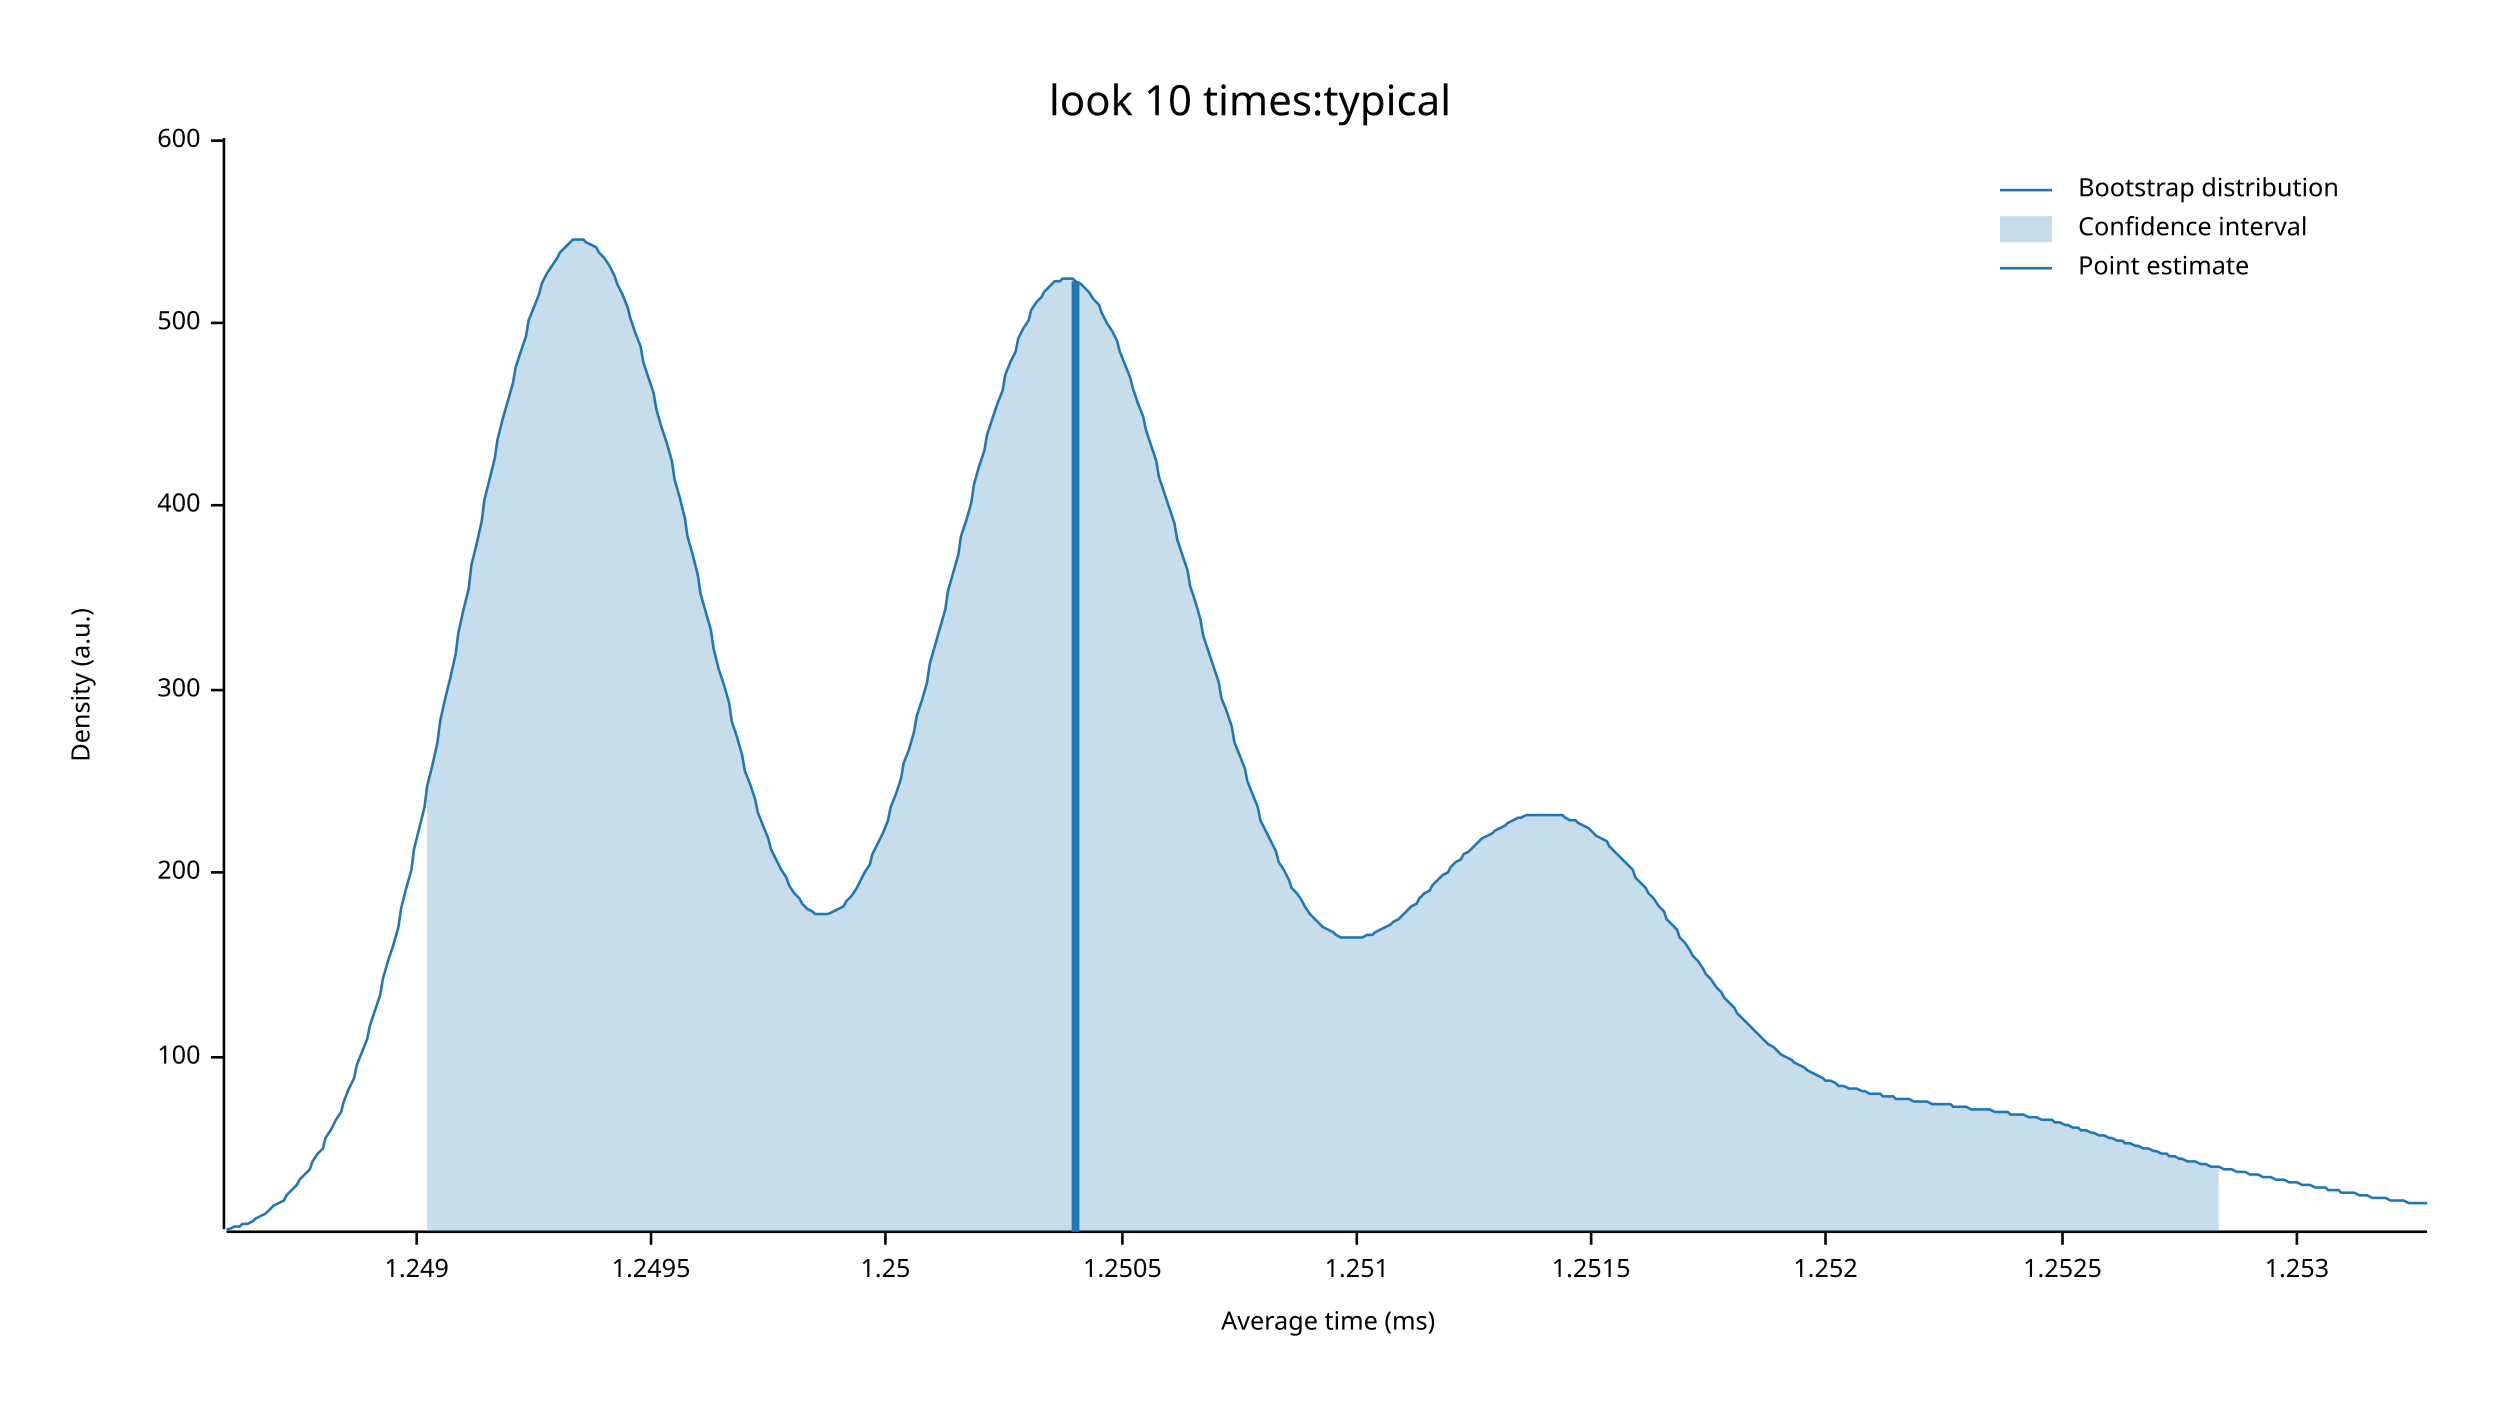
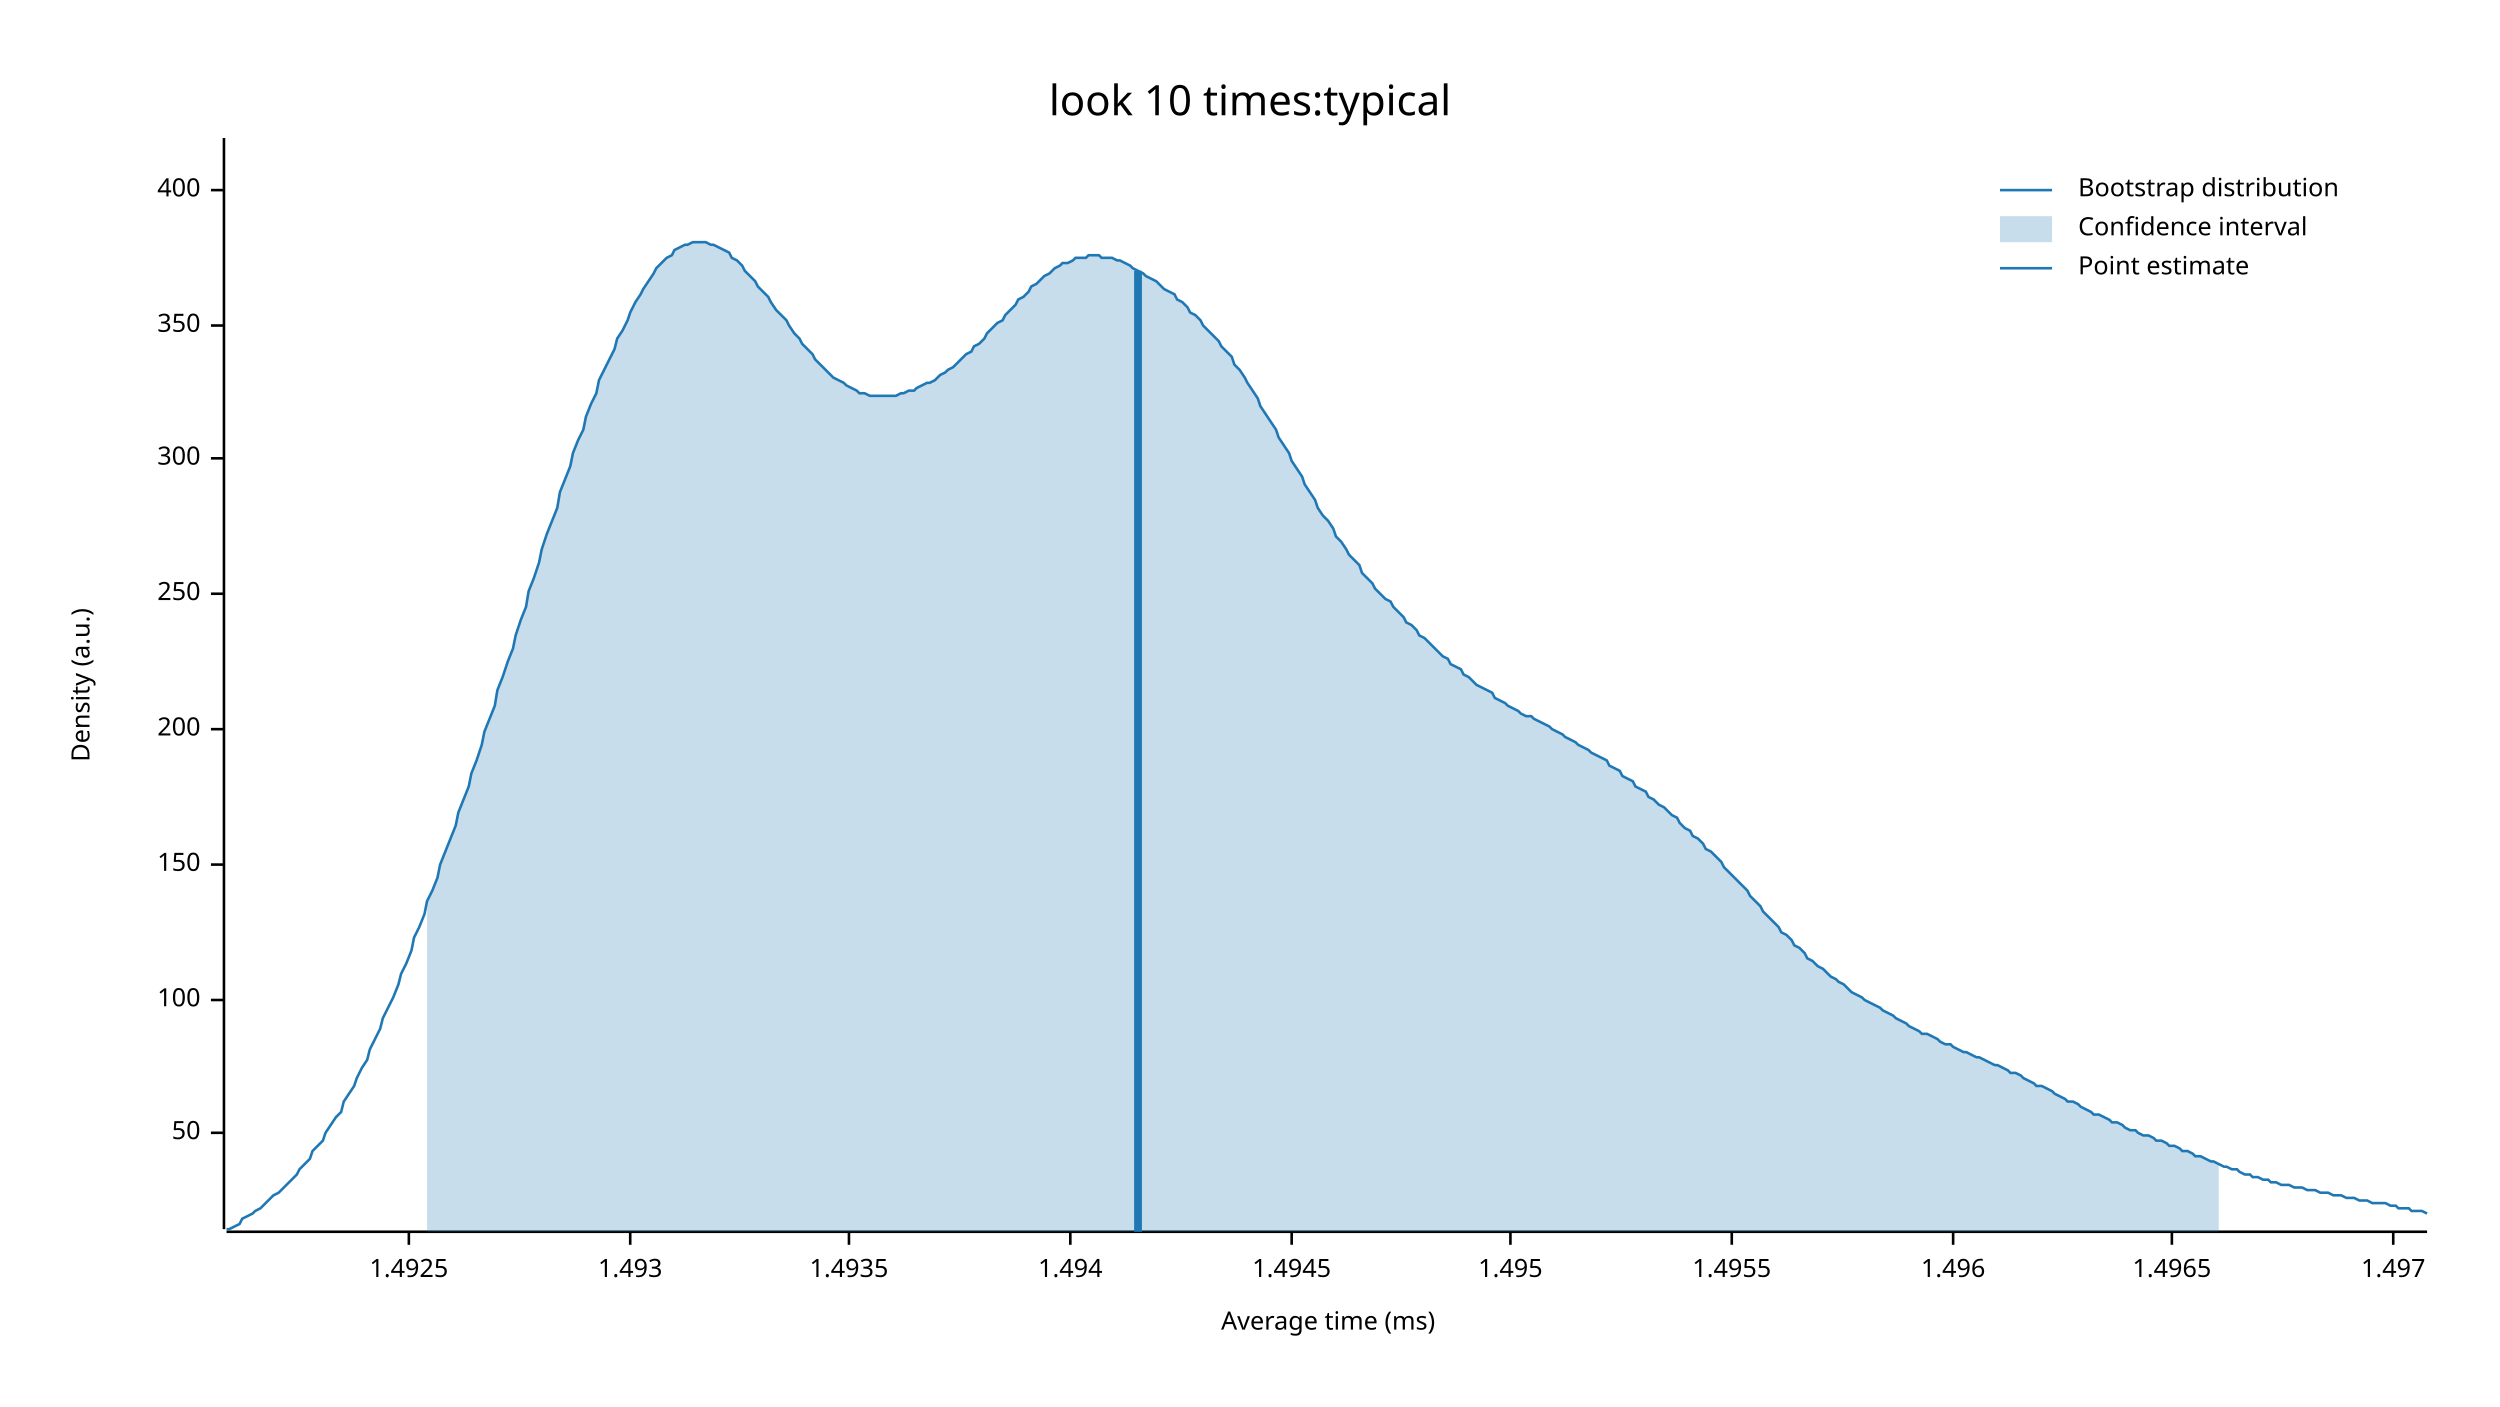
<svg xmlns="http://www.w3.org/2000/svg" width="960" height="540" viewBox="0 0 960 540">
  <text x="480" y="32" dy="0.76em" text-anchor="middle" font-family="sans-serif" font-size="16.129" opacity="1" fill="#000000">
look 10 times:typical
</text>
  <text x="27" y="263" dy="0.76em" text-anchor="middle" font-family="sans-serif" font-size="9.677" opacity="1" fill="#000000" transform="rotate(270, 27, 263)">
Density (a.u.)
</text>
  <text x="510" y="513" dy="-0.5ex" text-anchor="middle" font-family="sans-serif" font-size="9.677" opacity="1" fill="#000000">
Average time (ms)
</text>
  <polyline fill="none" opacity="1" stroke="#000000" stroke-width="1" points="86,53 86,472 " />
-   <text x="77" y="406" dy="0.5ex" text-anchor="end" font-family="sans-serif" font-size="9.677" opacity="1" fill="#000000">
+   <text x="77" y="435" dy="0.5ex" text-anchor="end" font-family="sans-serif" font-size="9.677" opacity="1" fill="#000000">
+ 50
+ </text>
+   <polyline fill="none" opacity="1" stroke="#000000" stroke-width="1" points="81,435 86,435 " />
+   <text x="77" y="384" dy="0.5ex" text-anchor="end" font-family="sans-serif" font-size="9.677" opacity="1" fill="#000000">
100
</text>
-   <polyline fill="none" opacity="1" stroke="#000000" stroke-width="1" points="81,406 86,406 " />
-   <text x="77" y="335" dy="0.5ex" text-anchor="end" font-family="sans-serif" font-size="9.677" opacity="1" fill="#000000">
+   <polyline fill="none" opacity="1" stroke="#000000" stroke-width="1" points="81,384 86,384 " />
+   <text x="77" y="332" dy="0.5ex" text-anchor="end" font-family="sans-serif" font-size="9.677" opacity="1" fill="#000000">
+ 150
+ </text>
+   <polyline fill="none" opacity="1" stroke="#000000" stroke-width="1" points="81,332 86,332 " />
+   <text x="77" y="280" dy="0.5ex" text-anchor="end" font-family="sans-serif" font-size="9.677" opacity="1" fill="#000000">
200
</text>
-   <polyline fill="none" opacity="1" stroke="#000000" stroke-width="1" points="81,335 86,335 " />
-   <text x="77" y="265" dy="0.5ex" text-anchor="end" font-family="sans-serif" font-size="9.677" opacity="1" fill="#000000">
+   <polyline fill="none" opacity="1" stroke="#000000" stroke-width="1" points="81,280 86,280 " />
+   <text x="77" y="228" dy="0.5ex" text-anchor="end" font-family="sans-serif" font-size="9.677" opacity="1" fill="#000000">
+ 250
+ </text>
+   <polyline fill="none" opacity="1" stroke="#000000" stroke-width="1" points="81,228 86,228 " />
+   <text x="77" y="176" dy="0.5ex" text-anchor="end" font-family="sans-serif" font-size="9.677" opacity="1" fill="#000000">
300
</text>
-   <polyline fill="none" opacity="1" stroke="#000000" stroke-width="1" points="81,265 86,265 " />
-   <text x="77" y="194" dy="0.5ex" text-anchor="end" font-family="sans-serif" font-size="9.677" opacity="1" fill="#000000">
+   <polyline fill="none" opacity="1" stroke="#000000" stroke-width="1" points="81,176 86,176 " />
+   <text x="77" y="125" dy="0.5ex" text-anchor="end" font-family="sans-serif" font-size="9.677" opacity="1" fill="#000000">
+ 350
+ </text>
+   <polyline fill="none" opacity="1" stroke="#000000" stroke-width="1" points="81,125 86,125 " />
+   <text x="77" y="73" dy="0.5ex" text-anchor="end" font-family="sans-serif" font-size="9.677" opacity="1" fill="#000000">
400
</text>
-   <polyline fill="none" opacity="1" stroke="#000000" stroke-width="1" points="81,194 86,194 " />
-   <text x="77" y="124" dy="0.5ex" text-anchor="end" font-family="sans-serif" font-size="9.677" opacity="1" fill="#000000">
- 500
+   <polyline fill="none" opacity="1" stroke="#000000" stroke-width="1" points="81,73 86,73 " />
+   <polyline fill="none" opacity="1" stroke="#000000" stroke-width="1" points="87,473 932,473 " />
+   <text x="157" y="483" dy="0.76em" text-anchor="middle" font-family="sans-serif" font-size="9.677" opacity="1" fill="#000000">
+ 1.4925
</text>
-   <polyline fill="none" opacity="1" stroke="#000000" stroke-width="1" points="81,124 86,124 " />
-   <text x="77" y="54" dy="0.5ex" text-anchor="end" font-family="sans-serif" font-size="9.677" opacity="1" fill="#000000">
- 600
+   <polyline fill="none" opacity="1" stroke="#000000" stroke-width="1" points="157,473 157,478 " />
+   <text x="242" y="483" dy="0.76em" text-anchor="middle" font-family="sans-serif" font-size="9.677" opacity="1" fill="#000000">
+ 1.493
</text>
-   <polyline fill="none" opacity="1" stroke="#000000" stroke-width="1" points="81,54 86,54 " />
-   <polyline fill="none" opacity="1" stroke="#000000" stroke-width="1" points="87,473 932,473 " />
-   <text x="160" y="483" dy="0.76em" text-anchor="middle" font-family="sans-serif" font-size="9.677" opacity="1" fill="#000000">
- 1.249
+   <polyline fill="none" opacity="1" stroke="#000000" stroke-width="1" points="242,473 242,478 " />
+   <text x="326" y="483" dy="0.76em" text-anchor="middle" font-family="sans-serif" font-size="9.677" opacity="1" fill="#000000">
+ 1.4935
</text>
-   <polyline fill="none" opacity="1" stroke="#000000" stroke-width="1" points="160,473 160,478 " />
-   <text x="250" y="483" dy="0.76em" text-anchor="middle" font-family="sans-serif" font-size="9.677" opacity="1" fill="#000000">
- 1.2495
+   <polyline fill="none" opacity="1" stroke="#000000" stroke-width="1" points="326,473 326,478 " />
+   <text x="411" y="483" dy="0.76em" text-anchor="middle" font-family="sans-serif" font-size="9.677" opacity="1" fill="#000000">
+ 1.494
</text>
-   <polyline fill="none" opacity="1" stroke="#000000" stroke-width="1" points="250,473 250,478 " />
-   <text x="340" y="483" dy="0.76em" text-anchor="middle" font-family="sans-serif" font-size="9.677" opacity="1" fill="#000000">
- 1.25
+   <polyline fill="none" opacity="1" stroke="#000000" stroke-width="1" points="411,473 411,478 " />
+   <text x="496" y="483" dy="0.76em" text-anchor="middle" font-family="sans-serif" font-size="9.677" opacity="1" fill="#000000">
+ 1.4945
</text>
-   <polyline fill="none" opacity="1" stroke="#000000" stroke-width="1" points="340,473 340,478 " />
-   <text x="431" y="483" dy="0.76em" text-anchor="middle" font-family="sans-serif" font-size="9.677" opacity="1" fill="#000000">
- 1.2505
+   <polyline fill="none" opacity="1" stroke="#000000" stroke-width="1" points="496,473 496,478 " />
+   <text x="580" y="483" dy="0.76em" text-anchor="middle" font-family="sans-serif" font-size="9.677" opacity="1" fill="#000000">
+ 1.495
</text>
-   <polyline fill="none" opacity="1" stroke="#000000" stroke-width="1" points="431,473 431,478 " />
-   <text x="521" y="483" dy="0.76em" text-anchor="middle" font-family="sans-serif" font-size="9.677" opacity="1" fill="#000000">
- 1.251
+   <polyline fill="none" opacity="1" stroke="#000000" stroke-width="1" points="580,473 580,478 " />
+   <text x="665" y="483" dy="0.76em" text-anchor="middle" font-family="sans-serif" font-size="9.677" opacity="1" fill="#000000">
+ 1.4955
</text>
-   <polyline fill="none" opacity="1" stroke="#000000" stroke-width="1" points="521,473 521,478 " />
-   <text x="611" y="483" dy="0.76em" text-anchor="middle" font-family="sans-serif" font-size="9.677" opacity="1" fill="#000000">
- 1.2515
+   <polyline fill="none" opacity="1" stroke="#000000" stroke-width="1" points="665,473 665,478 " />
+   <text x="750" y="483" dy="0.76em" text-anchor="middle" font-family="sans-serif" font-size="9.677" opacity="1" fill="#000000">
+ 1.496
</text>
-   <polyline fill="none" opacity="1" stroke="#000000" stroke-width="1" points="611,473 611,478 " />
-   <text x="701" y="483" dy="0.76em" text-anchor="middle" font-family="sans-serif" font-size="9.677" opacity="1" fill="#000000">
- 1.252
+   <polyline fill="none" opacity="1" stroke="#000000" stroke-width="1" points="750,473 750,478 " />
+   <text x="834" y="483" dy="0.76em" text-anchor="middle" font-family="sans-serif" font-size="9.677" opacity="1" fill="#000000">
+ 1.4965
</text>
-   <polyline fill="none" opacity="1" stroke="#000000" stroke-width="1" points="701,473 701,478 " />
-   <text x="792" y="483" dy="0.76em" text-anchor="middle" font-family="sans-serif" font-size="9.677" opacity="1" fill="#000000">
- 1.2525
+   <polyline fill="none" opacity="1" stroke="#000000" stroke-width="1" points="834,473 834,478 " />
+   <text x="919" y="483" dy="0.76em" text-anchor="middle" font-family="sans-serif" font-size="9.677" opacity="1" fill="#000000">
+ 1.497
</text>
-   <polyline fill="none" opacity="1" stroke="#000000" stroke-width="1" points="792,473 792,478 " />
-   <text x="882" y="483" dy="0.76em" text-anchor="middle" font-family="sans-serif" font-size="9.677" opacity="1" fill="#000000">
- 1.253
- </text>
-   <polyline fill="none" opacity="1" stroke="#000000" stroke-width="1" points="882,473 882,478 " />
-   <polyline fill="none" opacity="1" stroke="#1F78B4" stroke-width="1" points="87,472 88,472 90,471 92,471 93,470 95,470 97,469 98,468 100,467 102,466 103,465 105,463 107,462 109,461 110,459 112,457 114,455 115,453 117,451 119,449 120,446 122,443 124,441 125,437 127,434 129,430 131,427 132,423 134,418 136,414 137,409 139,404 141,399 142,394 144,388 146,382 147,376 149,369 151,363 153,356 154,349 156,341 158,334 159,326 161,318 163,310 164,302 166,294 168,285 169,277 171,268 173,260 175,251 176,243 178,234 180,226 181,217 183,209 185,200 186,192 188,184 190,176 191,169 193,161 195,154 197,147 198,141 200,135 202,129 203,123 205,118 207,113 208,109 210,105 212,102 214,99 215,97 217,95 219,93 220,92 222,92 224,92 225,93 227,94 229,95 230,97 232,99 234,102 236,106 237,109 239,113 241,118 242,122 244,128 246,133 247,139 249,145 251,151 252,157 254,164 256,170 258,177 259,184 261,191 263,199 264,206 266,213 268,221 269,228 271,235 273,242 274,249 276,257 278,263 280,270 281,277 283,283 285,290 286,296 288,301 290,307 291,312 293,317 295,322 296,326 298,330 300,334 302,337 303,340 305,343 307,345 308,347 310,349 312,350 313,351 315,351 317,351 318,351 320,350 322,349 324,348 325,346 327,344 329,341 330,339 332,335 334,332 335,328 337,324 339,320 341,315 342,310 344,305 346,299 347,293 349,288 351,281 352,275 354,269 356,262 357,255 359,248 361,241 363,234 364,227 366,220 368,213 369,206 371,200 373,193 374,186 376,179 378,173 379,167 381,161 383,155 385,150 386,144 388,139 390,135 391,130 393,126 395,123 396,119 398,116 400,114 401,112 403,110 405,108 407,108 408,107 410,107 412,107 413,108 415,109 417,111 418,112 420,115 422,117 423,120 425,124 427,127 429,131 430,135 432,140 434,145 435,149 437,155 439,160 440,165 442,171 444,177 445,183 447,189 449,195 451,201 452,207 454,213 456,219 457,225 459,231 461,238 462,244 464,250 466,256 468,262 469,268 471,273 473,279 474,285 476,290 478,295 479,300 481,305 483,310 484,315 486,319 488,323 490,327 491,331 493,334 495,338 496,341 498,343 500,346 501,348 503,351 505,353 506,354 508,356 510,357 512,358 513,359 515,360 517,360 518,360 520,360 522,360 523,360 525,359 527,359 528,358 530,357 532,356 534,355 535,354 537,353 539,351 540,350 542,348 544,347 545,345 547,343 549,342 550,340 552,338 554,336 556,335 557,333 559,331 561,330 562,328 564,327 566,325 567,324 569,322 571,321 573,320 574,319 576,318 578,317 579,316 581,315 583,314 584,314 586,313 588,313 589,313 591,313 593,313 595,313 596,313 598,313 600,313 601,314 603,315 605,315 606,316 608,317 610,318 611,319 613,321 615,322 617,323 618,325 620,327 622,329 623,330 625,332 627,334 628,337 630,339 632,341 633,343 635,345 637,348 639,350 640,353 642,355 644,357 645,360 647,362 649,365 650,367 652,369 654,372 655,374 657,376 659,379 661,381 662,383 664,385 666,387 667,389 669,391 671,393 672,394 674,396 676,398 677,399 679,401 681,402 683,404 684,405 686,406 688,407 689,408 691,409 693,410 694,411 696,412 698,413 700,414 701,415 703,415 705,416 706,417 708,417 710,418 711,418 713,418 715,419 716,419 718,420 720,420 722,420 723,421 725,421 727,421 728,422 730,422 732,422 733,422 735,423 737,423 738,423 740,423 742,424 744,424 745,424 747,424 749,424 750,425 752,425 754,425 755,425 757,426 759,426 760,426 762,426 764,426 766,427 767,427 769,427 771,427 772,428 774,428 776,428 777,428 779,429 781,429 782,429 784,430 786,430 788,430 789,431 791,431 793,432 794,432 796,433 798,433 799,434 801,434 803,435 804,435 806,436 808,436 810,437 811,437 813,438 815,438 816,439 818,439 820,440 821,440 823,441 825,441 827,442 828,442 830,443 832,443 833,444 835,444 837,445 838,445 840,446 842,446 843,446 845,447 847,447 849,448 850,448 852,448 854,449 855,449 857,449 859,450 860,450 862,450 864,451 865,451 867,451 869,452 871,452 872,452 874,453 876,453 877,453 879,454 881,454 882,454 884,455 886,455 887,455 889,456 891,456 893,456 894,457 896,457 898,457 899,458 901,458 903,458 904,458 906,459 908,459 909,459 911,460 913,460 915,460 916,460 918,461 920,461 921,461 923,461 925,462 926,462 928,462 930,462 932,462 " />
-   <polygon opacity="0.25" fill="#1F78B4" points="164,302 166,294 168,285 169,277 171,268 173,260 175,251 176,243 178,234 180,226 181,217 183,209 185,200 186,192 188,184 190,176 191,169 193,161 195,154 197,147 198,141 200,135 202,129 203,123 205,118 207,113 208,109 210,105 212,102 214,99 215,97 217,95 219,93 220,92 222,92 224,92 225,93 227,94 229,95 230,97 232,99 234,102 236,106 237,109 239,113 241,118 242,122 244,128 246,133 247,139 249,145 251,151 252,157 254,164 256,170 258,177 259,184 261,191 263,199 264,206 266,213 268,221 269,228 271,235 273,242 274,249 276,257 278,263 280,270 281,277 283,283 285,290 286,296 288,301 290,307 291,312 293,317 295,322 296,326 298,330 300,334 302,337 303,340 305,343 307,345 308,347 310,349 312,350 313,351 315,351 317,351 318,351 320,350 322,349 324,348 325,346 327,344 329,341 330,339 332,335 334,332 335,328 337,324 339,320 341,315 342,310 344,305 346,299 347,293 349,288 351,281 352,275 354,269 356,262 357,255 359,248 361,241 363,234 364,227 366,220 368,213 369,206 371,200 373,193 374,186 376,179 378,173 379,167 381,161 383,155 385,150 386,144 388,139 390,135 391,130 393,126 395,123 396,119 398,116 400,114 401,112 403,110 405,108 407,108 408,107 410,107 412,107 413,108 415,109 417,111 418,112 420,115 422,117 423,120 425,124 427,127 429,131 430,135 432,140 434,145 435,149 437,155 439,160 440,165 442,171 444,177 445,183 447,189 449,195 451,201 452,207 454,213 456,219 457,225 459,231 461,238 462,244 464,250 466,256 468,262 469,268 471,273 473,279 474,285 476,290 478,295 479,300 481,305 483,310 484,315 486,319 488,323 490,327 491,331 493,334 495,338 496,341 498,343 500,346 501,348 503,351 505,353 506,354 508,356 510,357 512,358 513,359 515,360 517,360 518,360 520,360 522,360 523,360 525,359 527,359 528,358 530,357 532,356 534,355 535,354 537,353 539,351 540,350 542,348 544,347 545,345 547,343 549,342 550,340 552,338 554,336 556,335 557,333 559,331 561,330 562,328 564,327 566,325 567,324 569,322 571,321 573,320 574,319 576,318 578,317 579,316 581,315 583,314 584,314 586,313 588,313 589,313 591,313 593,313 595,313 596,313 598,313 600,313 601,314 603,315 605,315 606,316 608,317 610,318 611,319 613,321 615,322 617,323 618,325 620,327 622,329 623,330 625,332 627,334 628,337 630,339 632,341 633,343 635,345 637,348 639,350 640,353 642,355 644,357 645,360 647,362 649,365 650,367 652,369 654,372 655,374 657,376 659,379 661,381 662,383 664,385 666,387 667,389 669,391 671,393 672,394 674,396 676,398 677,399 679,401 681,402 683,404 684,405 686,406 688,407 689,408 691,409 693,410 694,411 696,412 698,413 700,414 701,415 703,415 705,416 706,417 708,417 710,418 711,418 713,418 715,419 716,419 718,420 720,420 722,420 723,421 725,421 727,421 728,422 730,422 732,422 733,422 735,423 737,423 738,423 740,423 742,424 744,424 745,424 747,424 749,424 750,425 752,425 754,425 755,425 757,426 759,426 760,426 762,426 764,426 766,427 767,427 769,427 771,427 772,428 774,428 776,428 777,428 779,429 781,429 782,429 784,430 786,430 788,430 789,431 791,431 793,432 794,432 796,433 798,433 799,434 801,434 803,435 804,435 806,436 808,436 810,437 811,437 813,438 815,438 816,439 818,439 820,440 821,440 823,441 825,441 827,442 828,442 830,443 832,443 833,444 835,444 837,445 838,445 840,446 842,446 843,446 845,447 847,447 849,448 850,448 852,448 852,473 164,473 " />
-   <polyline fill="none" opacity="1" stroke="#1F78B4" stroke-width="3" points="413,473 413,108 " />
+   <polyline fill="none" opacity="1" stroke="#000000" stroke-width="1" points="919,473 919,478 " />
+   <polyline fill="none" opacity="1" stroke="#1F78B4" stroke-width="1" points="87,472 88,472 90,471 92,470 93,468 95,467 97,466 98,465 100,464 102,462 103,461 105,459 107,458 109,456 110,455 112,453 114,451 115,449 117,447 119,445 120,442 122,440 124,438 125,435 127,432 129,429 131,427 132,423 134,420 136,417 137,414 139,410 141,407 142,403 144,399 146,395 147,391 149,387 151,383 153,378 154,374 156,370 158,365 159,360 161,356 163,351 164,346 166,342 168,337 169,332 171,327 173,322 175,317 176,312 178,307 180,302 181,297 183,292 185,286 186,281 188,276 190,271 191,265 193,260 195,254 197,249 198,244 200,238 202,233 203,227 205,222 207,216 208,211 210,205 212,200 214,195 215,189 217,184 219,179 220,174 222,169 224,165 225,160 227,155 229,151 230,146 232,142 234,138 236,134 237,130 239,127 241,123 242,120 244,116 246,113 247,111 249,108 251,105 252,103 254,101 256,99 258,98 259,96 261,95 263,94 264,94 266,93 268,93 269,93 271,93 273,94 274,94 276,95 278,96 280,97 281,99 283,100 285,102 286,104 288,106 290,108 291,110 293,112 295,114 296,116 298,119 300,121 302,123 303,125 305,128 307,130 308,132 310,134 312,136 313,138 315,140 317,142 318,143 320,145 322,146 324,147 325,148 327,149 329,150 330,151 332,151 334,152 335,152 337,152 339,152 341,152 342,152 344,152 346,151 347,151 349,150 351,150 352,149 354,148 356,147 357,147 359,146 361,144 363,143 364,142 366,141 368,139 369,138 371,136 373,135 374,133 376,132 378,130 379,128 381,126 383,124 385,123 386,121 388,119 390,117 391,115 393,114 395,112 396,110 398,109 400,107 401,106 403,105 405,103 407,102 408,101 410,101 412,100 413,99 415,99 417,99 418,98 420,98 422,98 423,99 425,99 427,99 429,100 430,100 432,101 434,102 435,103 437,104 439,105 440,106 442,107 444,108 445,109 447,111 449,112 451,113 452,115 454,116 456,118 457,120 459,121 461,123 462,125 464,127 466,129 468,131 469,133 471,135 473,137 474,140 476,142 478,145 479,147 481,150 483,153 484,156 486,159 488,162 490,165 491,168 493,171 495,174 496,177 498,180 500,183 501,186 503,189 505,192 506,195 508,198 510,200 512,203 513,206 515,208 517,211 518,213 520,215 522,217 523,220 525,222 527,224 528,226 530,228 532,230 534,231 535,233 537,235 539,237 540,239 542,240 544,242 545,244 547,245 549,247 550,248 552,250 554,252 556,253 557,255 559,256 561,257 562,259 564,260 566,262 567,263 569,264 571,265 573,266 574,268 576,269 578,270 579,271 581,272 583,273 584,274 586,275 588,275 589,276 591,277 593,278 595,279 596,280 598,281 600,282 601,283 603,284 605,285 606,286 608,287 610,288 611,289 613,290 615,291 617,292 618,294 620,295 622,296 623,298 625,299 627,300 628,302 630,303 632,304 633,306 635,307 637,309 639,310 640,311 642,313 644,314 645,316 647,318 649,319 650,321 652,322 654,324 655,326 657,327 659,329 661,331 662,333 664,335 666,337 667,338 669,340 671,342 672,344 674,346 676,348 677,350 679,352 681,354 683,356 684,358 686,359 688,361 689,363 691,364 693,366 694,368 696,369 698,371 700,372 701,373 703,375 705,376 706,377 708,378 710,380 711,381 713,382 715,383 716,384 718,385 720,386 722,387 723,388 725,389 727,390 728,391 730,392 732,393 733,394 735,395 737,396 738,397 740,397 742,398 744,399 745,400 747,401 749,401 750,402 752,403 754,404 755,404 757,405 759,406 760,406 762,407 764,408 766,409 767,409 769,410 771,411 772,412 774,412 776,413 777,414 779,415 781,416 782,417 784,417 786,418 788,419 789,420 791,421 793,422 794,423 796,423 798,424 799,425 801,426 803,427 804,428 806,428 808,429 810,430 811,431 813,431 815,432 816,433 818,434 820,434 821,435 823,436 825,436 827,437 828,438 830,438 832,439 833,440 835,440 837,441 838,442 840,442 842,443 843,444 845,444 847,445 849,446 850,446 852,447 854,448 855,448 857,449 859,449 860,450 862,451 864,451 865,452 867,452 869,453 871,453 872,454 874,454 876,455 877,455 879,455 881,456 882,456 884,456 886,457 887,457 889,457 891,458 893,458 894,458 896,459 898,459 899,459 901,460 903,460 904,460 906,461 908,461 909,461 911,462 913,462 915,462 916,462 918,463 920,463 921,464 923,464 925,464 926,465 928,465 930,465 932,466 " />
+   <polygon opacity="0.25" fill="#1F78B4" points="164,346 166,342 168,337 169,332 171,327 173,322 175,317 176,312 178,307 180,302 181,297 183,292 185,286 186,281 188,276 190,271 191,265 193,260 195,254 197,249 198,244 200,238 202,233 203,227 205,222 207,216 208,211 210,205 212,200 214,195 215,189 217,184 219,179 220,174 222,169 224,165 225,160 227,155 229,151 230,146 232,142 234,138 236,134 237,130 239,127 241,123 242,120 244,116 246,113 247,111 249,108 251,105 252,103 254,101 256,99 258,98 259,96 261,95 263,94 264,94 266,93 268,93 269,93 271,93 273,94 274,94 276,95 278,96 280,97 281,99 283,100 285,102 286,104 288,106 290,108 291,110 293,112 295,114 296,116 298,119 300,121 302,123 303,125 305,128 307,130 308,132 310,134 312,136 313,138 315,140 317,142 318,143 320,145 322,146 324,147 325,148 327,149 329,150 330,151 332,151 334,152 335,152 337,152 339,152 341,152 342,152 344,152 346,151 347,151 349,150 351,150 352,149 354,148 356,147 357,147 359,146 361,144 363,143 364,142 366,141 368,139 369,138 371,136 373,135 374,133 376,132 378,130 379,128 381,126 383,124 385,123 386,121 388,119 390,117 391,115 393,114 395,112 396,110 398,109 400,107 401,106 403,105 405,103 407,102 408,101 410,101 412,100 413,99 415,99 417,99 418,98 420,98 422,98 423,99 425,99 427,99 429,100 430,100 432,101 434,102 435,103 437,104 439,105 440,106 442,107 444,108 445,109 447,111 449,112 451,113 452,115 454,116 456,118 457,120 459,121 461,123 462,125 464,127 466,129 468,131 469,133 471,135 473,137 474,140 476,142 478,145 479,147 481,150 483,153 484,156 486,159 488,162 490,165 491,168 493,171 495,174 496,177 498,180 500,183 501,186 503,189 505,192 506,195 508,198 510,200 512,203 513,206 515,208 517,211 518,213 520,215 522,217 523,220 525,222 527,224 528,226 530,228 532,230 534,231 535,233 537,235 539,237 540,239 542,240 544,242 545,244 547,245 549,247 550,248 552,250 554,252 556,253 557,255 559,256 561,257 562,259 564,260 566,262 567,263 569,264 571,265 573,266 574,268 576,269 578,270 579,271 581,272 583,273 584,274 586,275 588,275 589,276 591,277 593,278 595,279 596,280 598,281 600,282 601,283 603,284 605,285 606,286 608,287 610,288 611,289 613,290 615,291 617,292 618,294 620,295 622,296 623,298 625,299 627,300 628,302 630,303 632,304 633,306 635,307 637,309 639,310 640,311 642,313 644,314 645,316 647,318 649,319 650,321 652,322 654,324 655,326 657,327 659,329 661,331 662,333 664,335 666,337 667,338 669,340 671,342 672,344 674,346 676,348 677,350 679,352 681,354 683,356 684,358 686,359 688,361 689,363 691,364 693,366 694,368 696,369 698,371 700,372 701,373 703,375 705,376 706,377 708,378 710,380 711,381 713,382 715,383 716,384 718,385 720,386 722,387 723,388 725,389 727,390 728,391 730,392 732,393 733,394 735,395 737,396 738,397 740,397 742,398 744,399 745,400 747,401 749,401 750,402 752,403 754,404 755,404 757,405 759,406 760,406 762,407 764,408 766,409 767,409 769,410 771,411 772,412 774,412 776,413 777,414 779,415 781,416 782,417 784,417 786,418 788,419 789,420 791,421 793,422 794,423 796,423 798,424 799,425 801,426 803,427 804,428 806,428 808,429 810,430 811,431 813,431 815,432 816,433 818,434 820,434 821,435 823,436 825,436 827,437 828,438 830,438 832,439 833,440 835,440 837,441 838,442 840,442 842,443 843,444 845,444 847,445 849,446 850,446 852,447 852,473 164,473 " />
+   <polyline fill="none" opacity="1" stroke="#1F78B4" stroke-width="3" points="437,473 437,104 " />
  <text x="798" y="68" dy="0.76em" text-anchor="start" font-family="sans-serif" font-size="9.677" opacity="1" fill="#000000">
Bootstrap distribution
</text>
  <text x="798" y="83" dy="0.76em" text-anchor="start" font-family="sans-serif" font-size="9.677" opacity="1" fill="#000000">
Confidence interval
</text>
  <text x="798" y="98" dy="0.76em" text-anchor="start" font-family="sans-serif" font-size="9.677" opacity="1" fill="#000000">
Point estimate
</text>
  <polyline fill="none" opacity="1" stroke="#1F78B4" stroke-width="1" points="768,73 788,73 " />
  <rect x="768" y="83" width="20" height="10" opacity="0.25" fill="#1F78B4" stroke="none" />
  <polyline fill="none" opacity="1" stroke="#1F78B4" stroke-width="1" points="768,103 788,103 " />
</svg>
